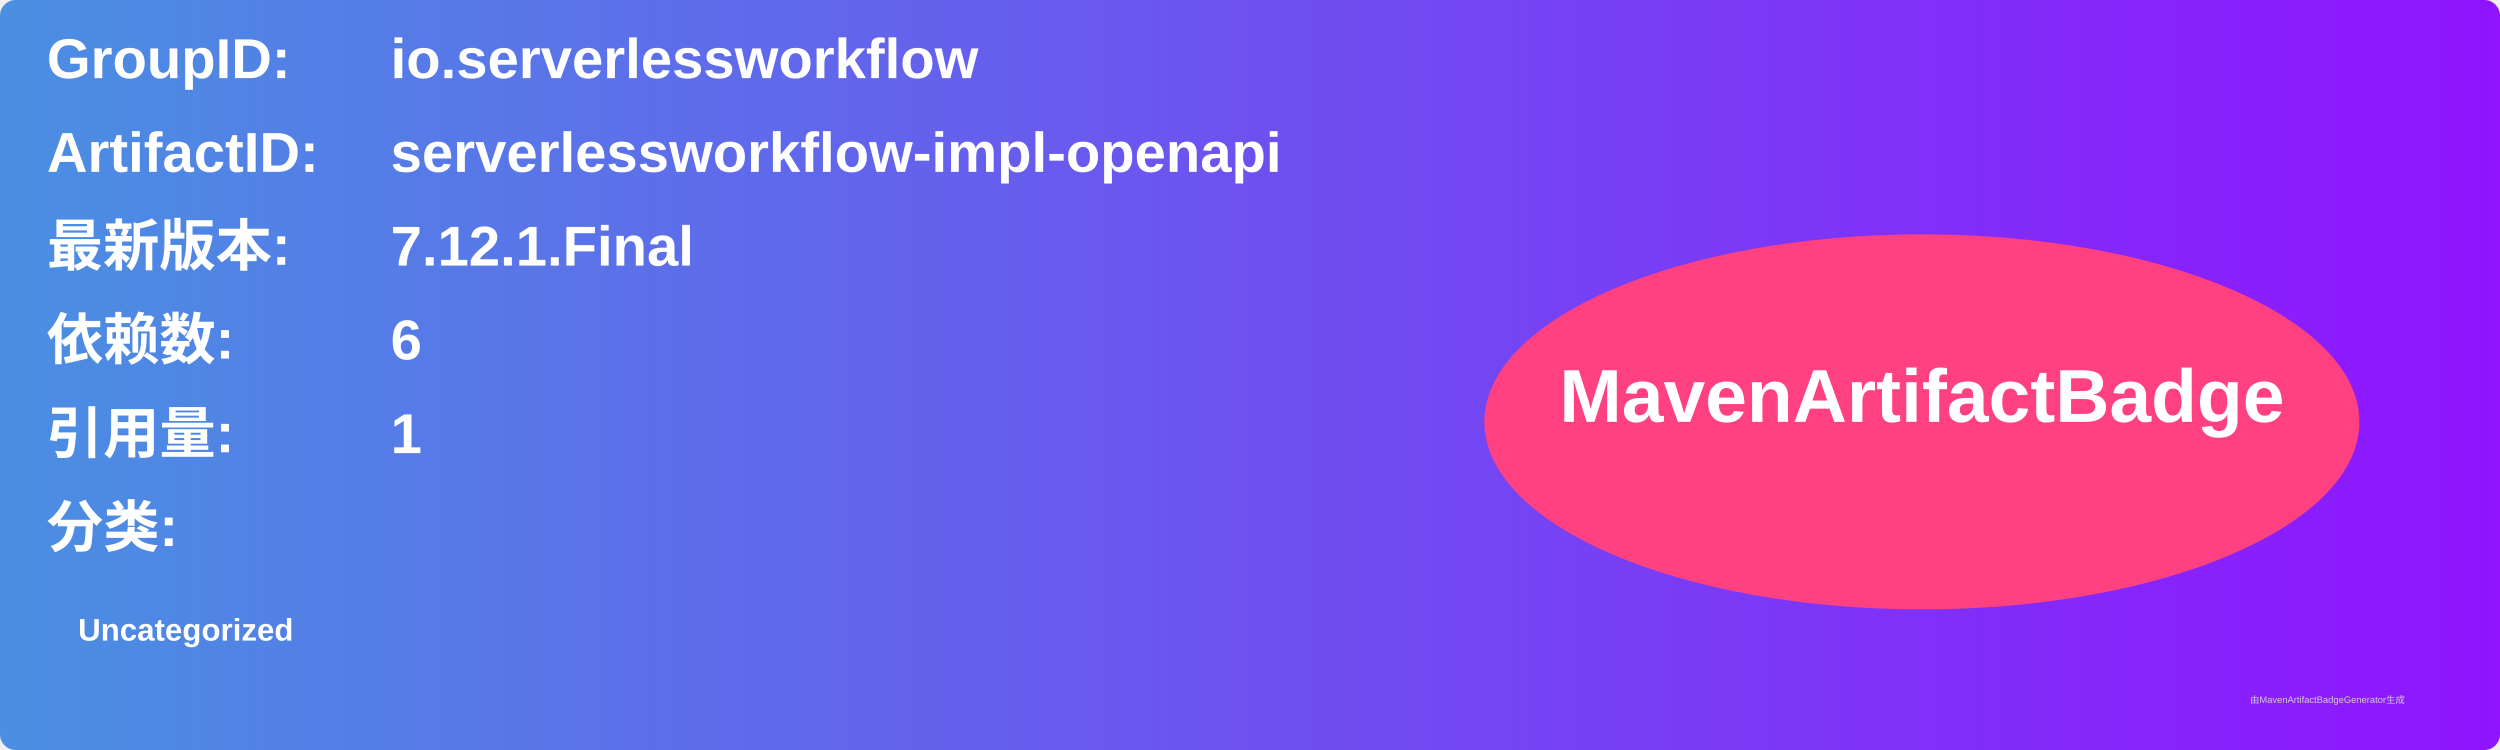
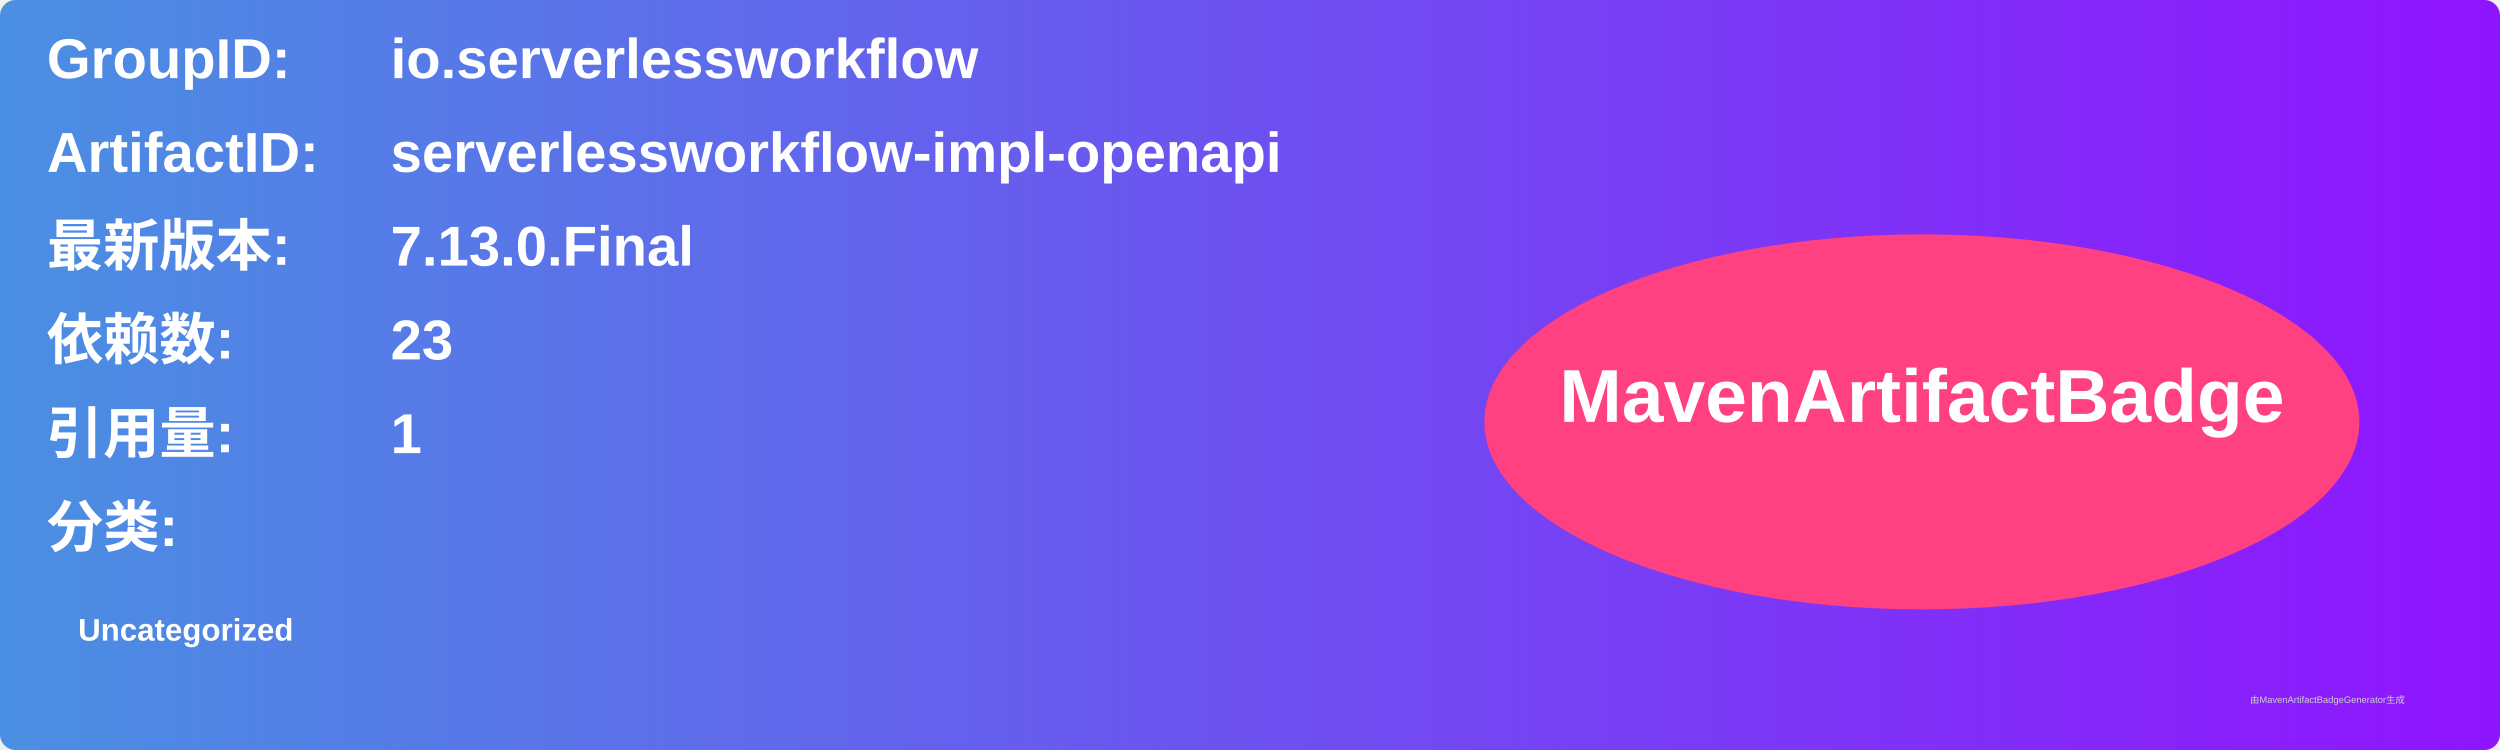
<svg xmlns="http://www.w3.org/2000/svg" width="800" height="240" viewBox="0 0 800 240">
  <linearGradient id="grad" x1="0%" y1="0%" x2="100%" y2="0%">
    <stop offset="0%" stop-color="#4a90e2" />
    <stop offset="100%" stop-color="#9013fe" />
  </linearGradient>
  <rect width="100%" height="100%" rx="5" ry="5" fill="url(#grad)" />
  <g transform="translate(15, 15)">
    <text x="0" y="10" font-family="Arial" font-size="18" fill="white" font-weight="bold" width="260">GroupID:</text>
    <text x="110" y="10" font-family="Arial" font-size="18" fill="white" font-weight="bold" width="460">io.serverlessworkflow</text>
    <text x="0" y="40" font-family="Arial" font-size="18" fill="white" font-weight="bold" width="260">ArtifactID:</text>
    <text x="110" y="40" font-family="Arial" font-size="18" fill="white" font-weight="bold" width="460">serverlessworkflow-impl-openapi</text>
    <text x="0" y="70" font-family="Arial" font-size="18" fill="white" font-weight="bold">最新版本:</text>
    <text x="110" y="70" font-family="Arial" font-size="18" fill="white" font-weight="bold">
-       <tspan font-weight="bold">7.12.1.Final</tspan>
+       <tspan font-weight="bold">7.13.0.Final</tspan>
    </text>
    <text x="0" y="100" font-family="Arial" font-size="18" fill="white" font-weight="bold">依赖数: </text>
    <text x="110" y="100" font-family="Arial" font-size="18" fill="white">
-       <tspan font-weight="bold">6</tspan>
+       <tspan font-weight="bold">23</tspan>
    </text>
    <text x="0" y="130" font-family="Arial" font-size="18" fill="white" font-weight="bold">引用量: </text>
    <text x="110" y="130" font-family="Arial" font-size="18" fill="white">
      <tspan font-weight="bold">1</tspan>
    </text>
    <text x="0" y="160" font-family="Arial" font-size="18" fill="white" font-weight="bold">分类:</text>
    <text x="10" y="190" font-family="Arial" font-size="10" fill="white">
      <tspan font-weight="bold">Uncategorized</tspan>
    </text>
    <ellipse cx="600" cy="120" rx="140" ry="60" fill="#ff4081" />
    <text x="600" y="120" text-anchor="middle" font-family="Arial" font-size="24" fill="white" font-weight="bold">MavenArtifactBadge</text>
  </g>
  <text x="720" y="225" font-family="Arial" font-size="3" fill="#d0d0d0">由MavenArtifactBadgeGenerator生成</text>
</svg>
